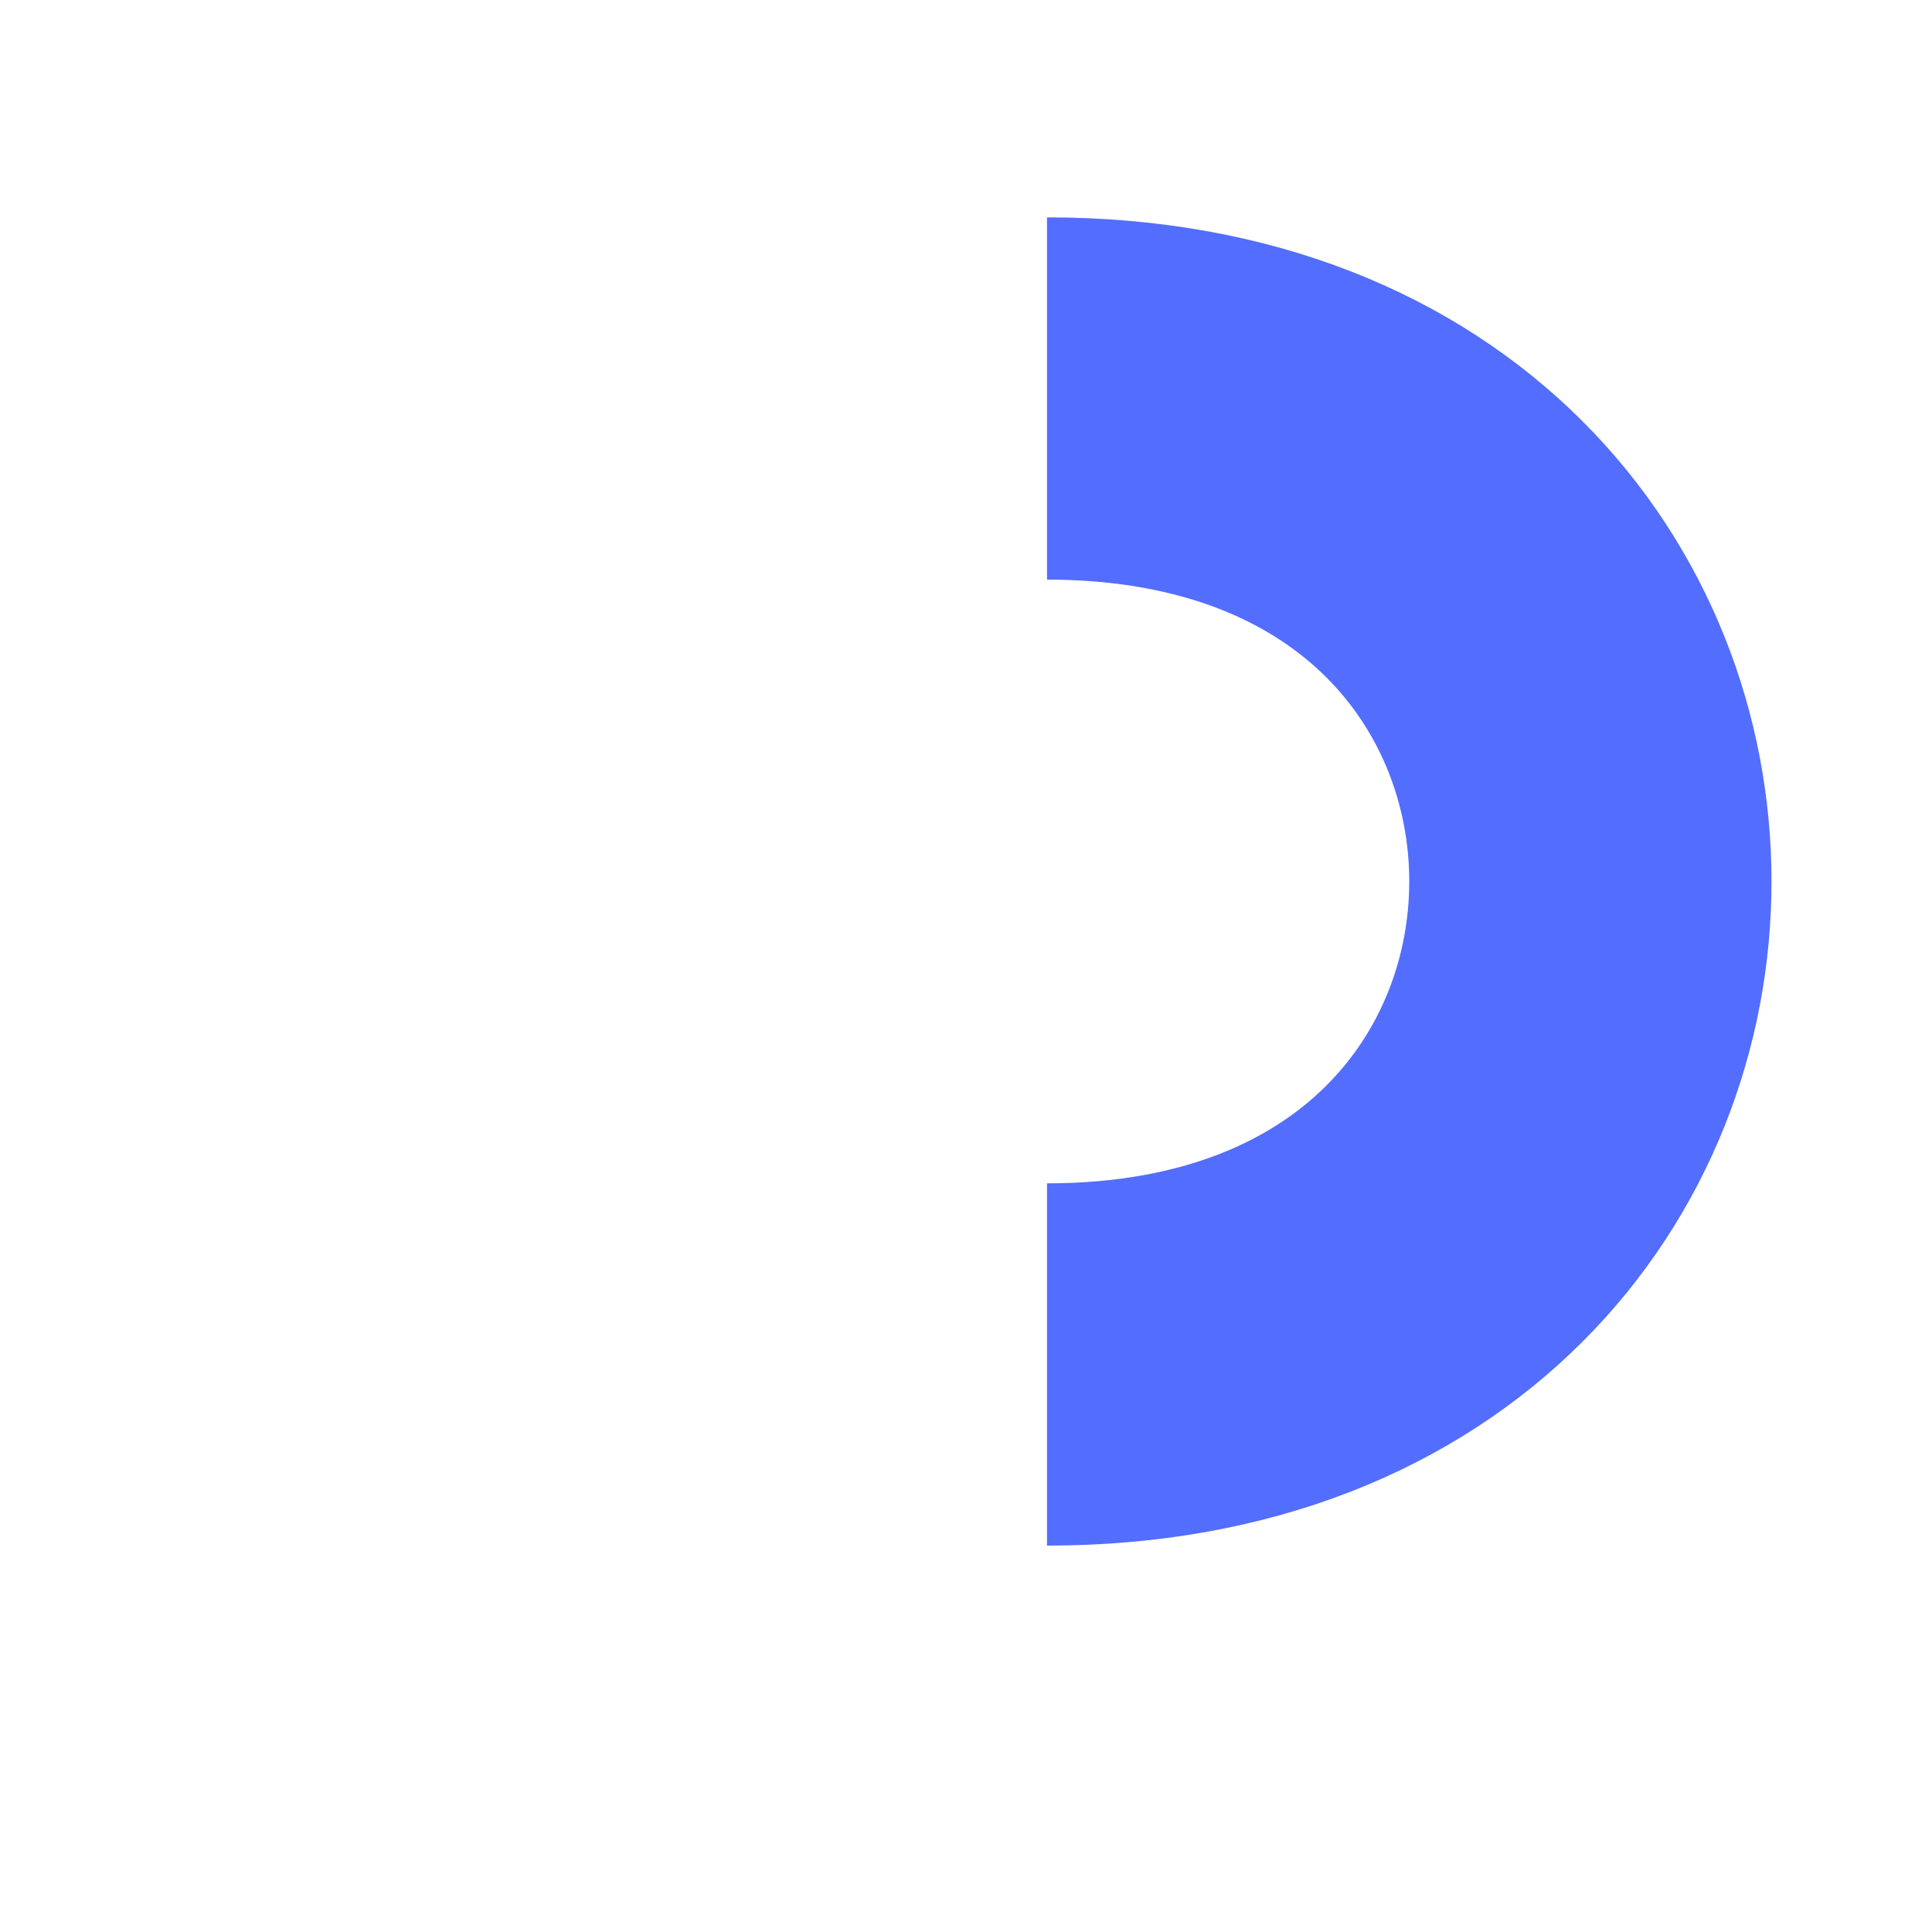
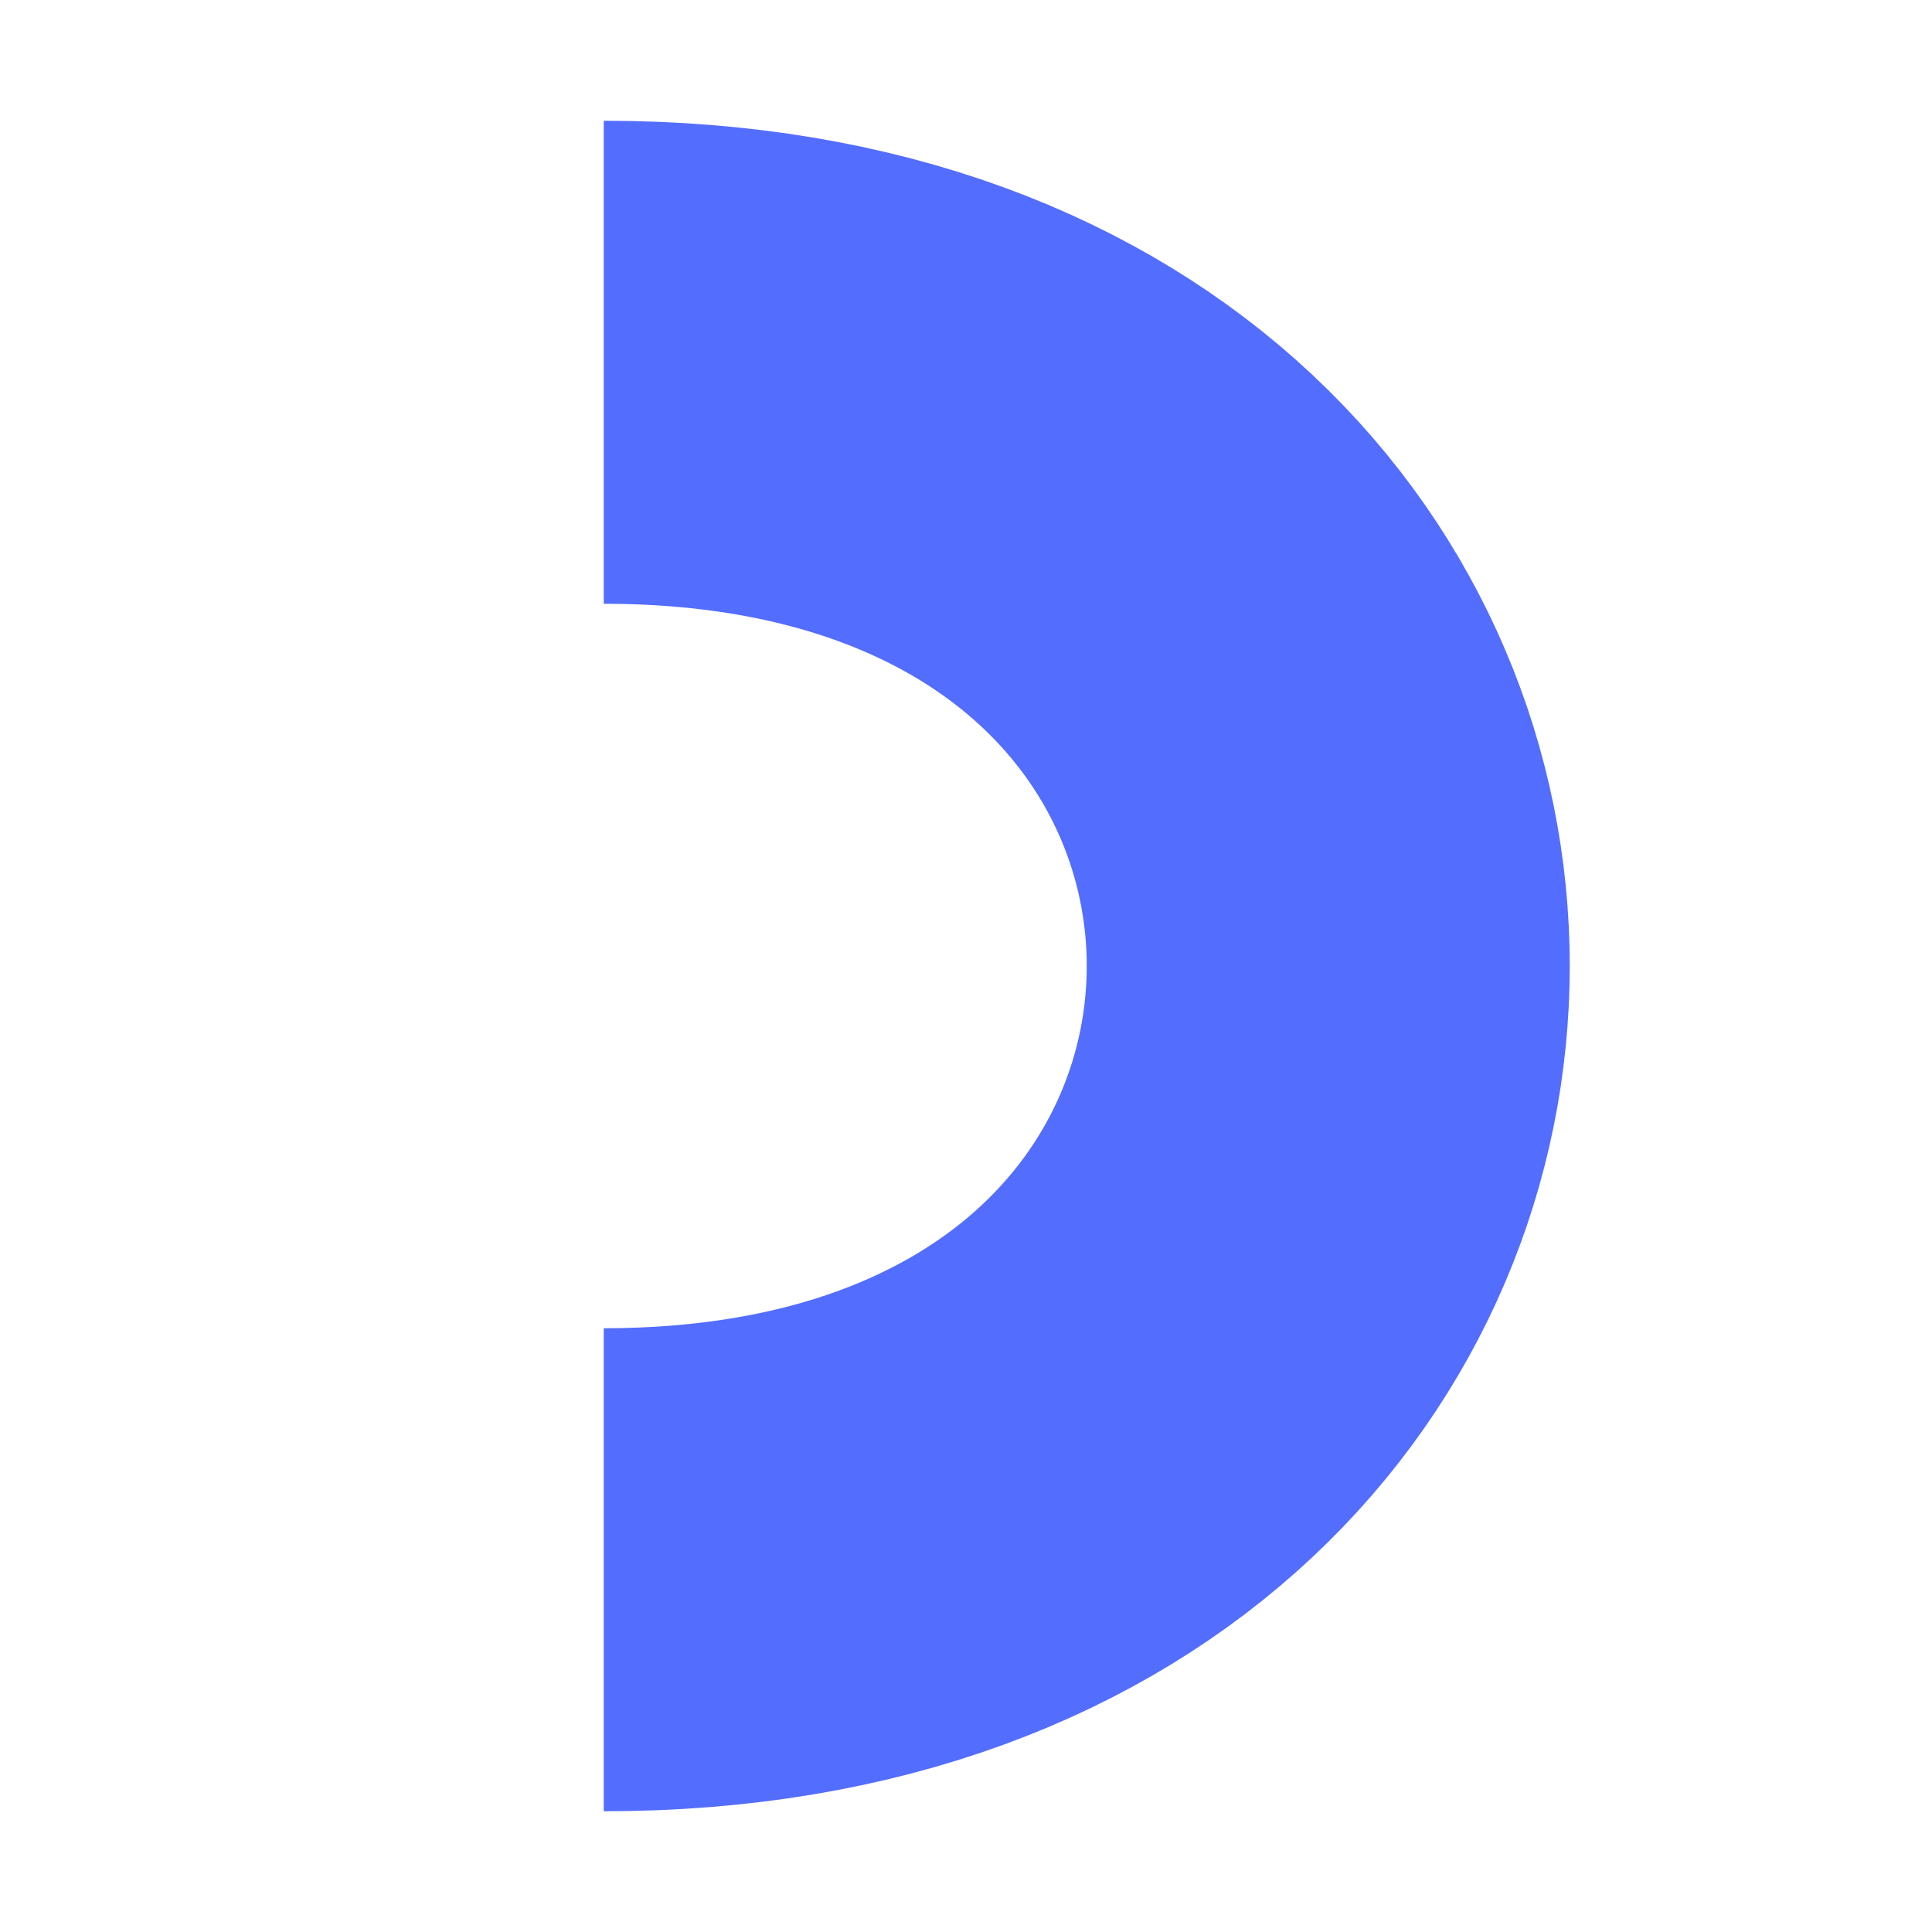
- <svg xmlns="http://www.w3.org/2000/svg" fill="none" viewBox="0 0 800 800">
-   <path d="M433.541 565c300 0 300-400 0-400" stroke-width="150" stroke="#536dfe" />
+ <svg xmlns="http://www.w3.org/2000/svg" viewBox="0 0 32 32">
+   <path d="M10,26C26,26,26,6,10,6" style="fill: none;stroke: #536dfe;stroke-width: 8px" />
</svg>
